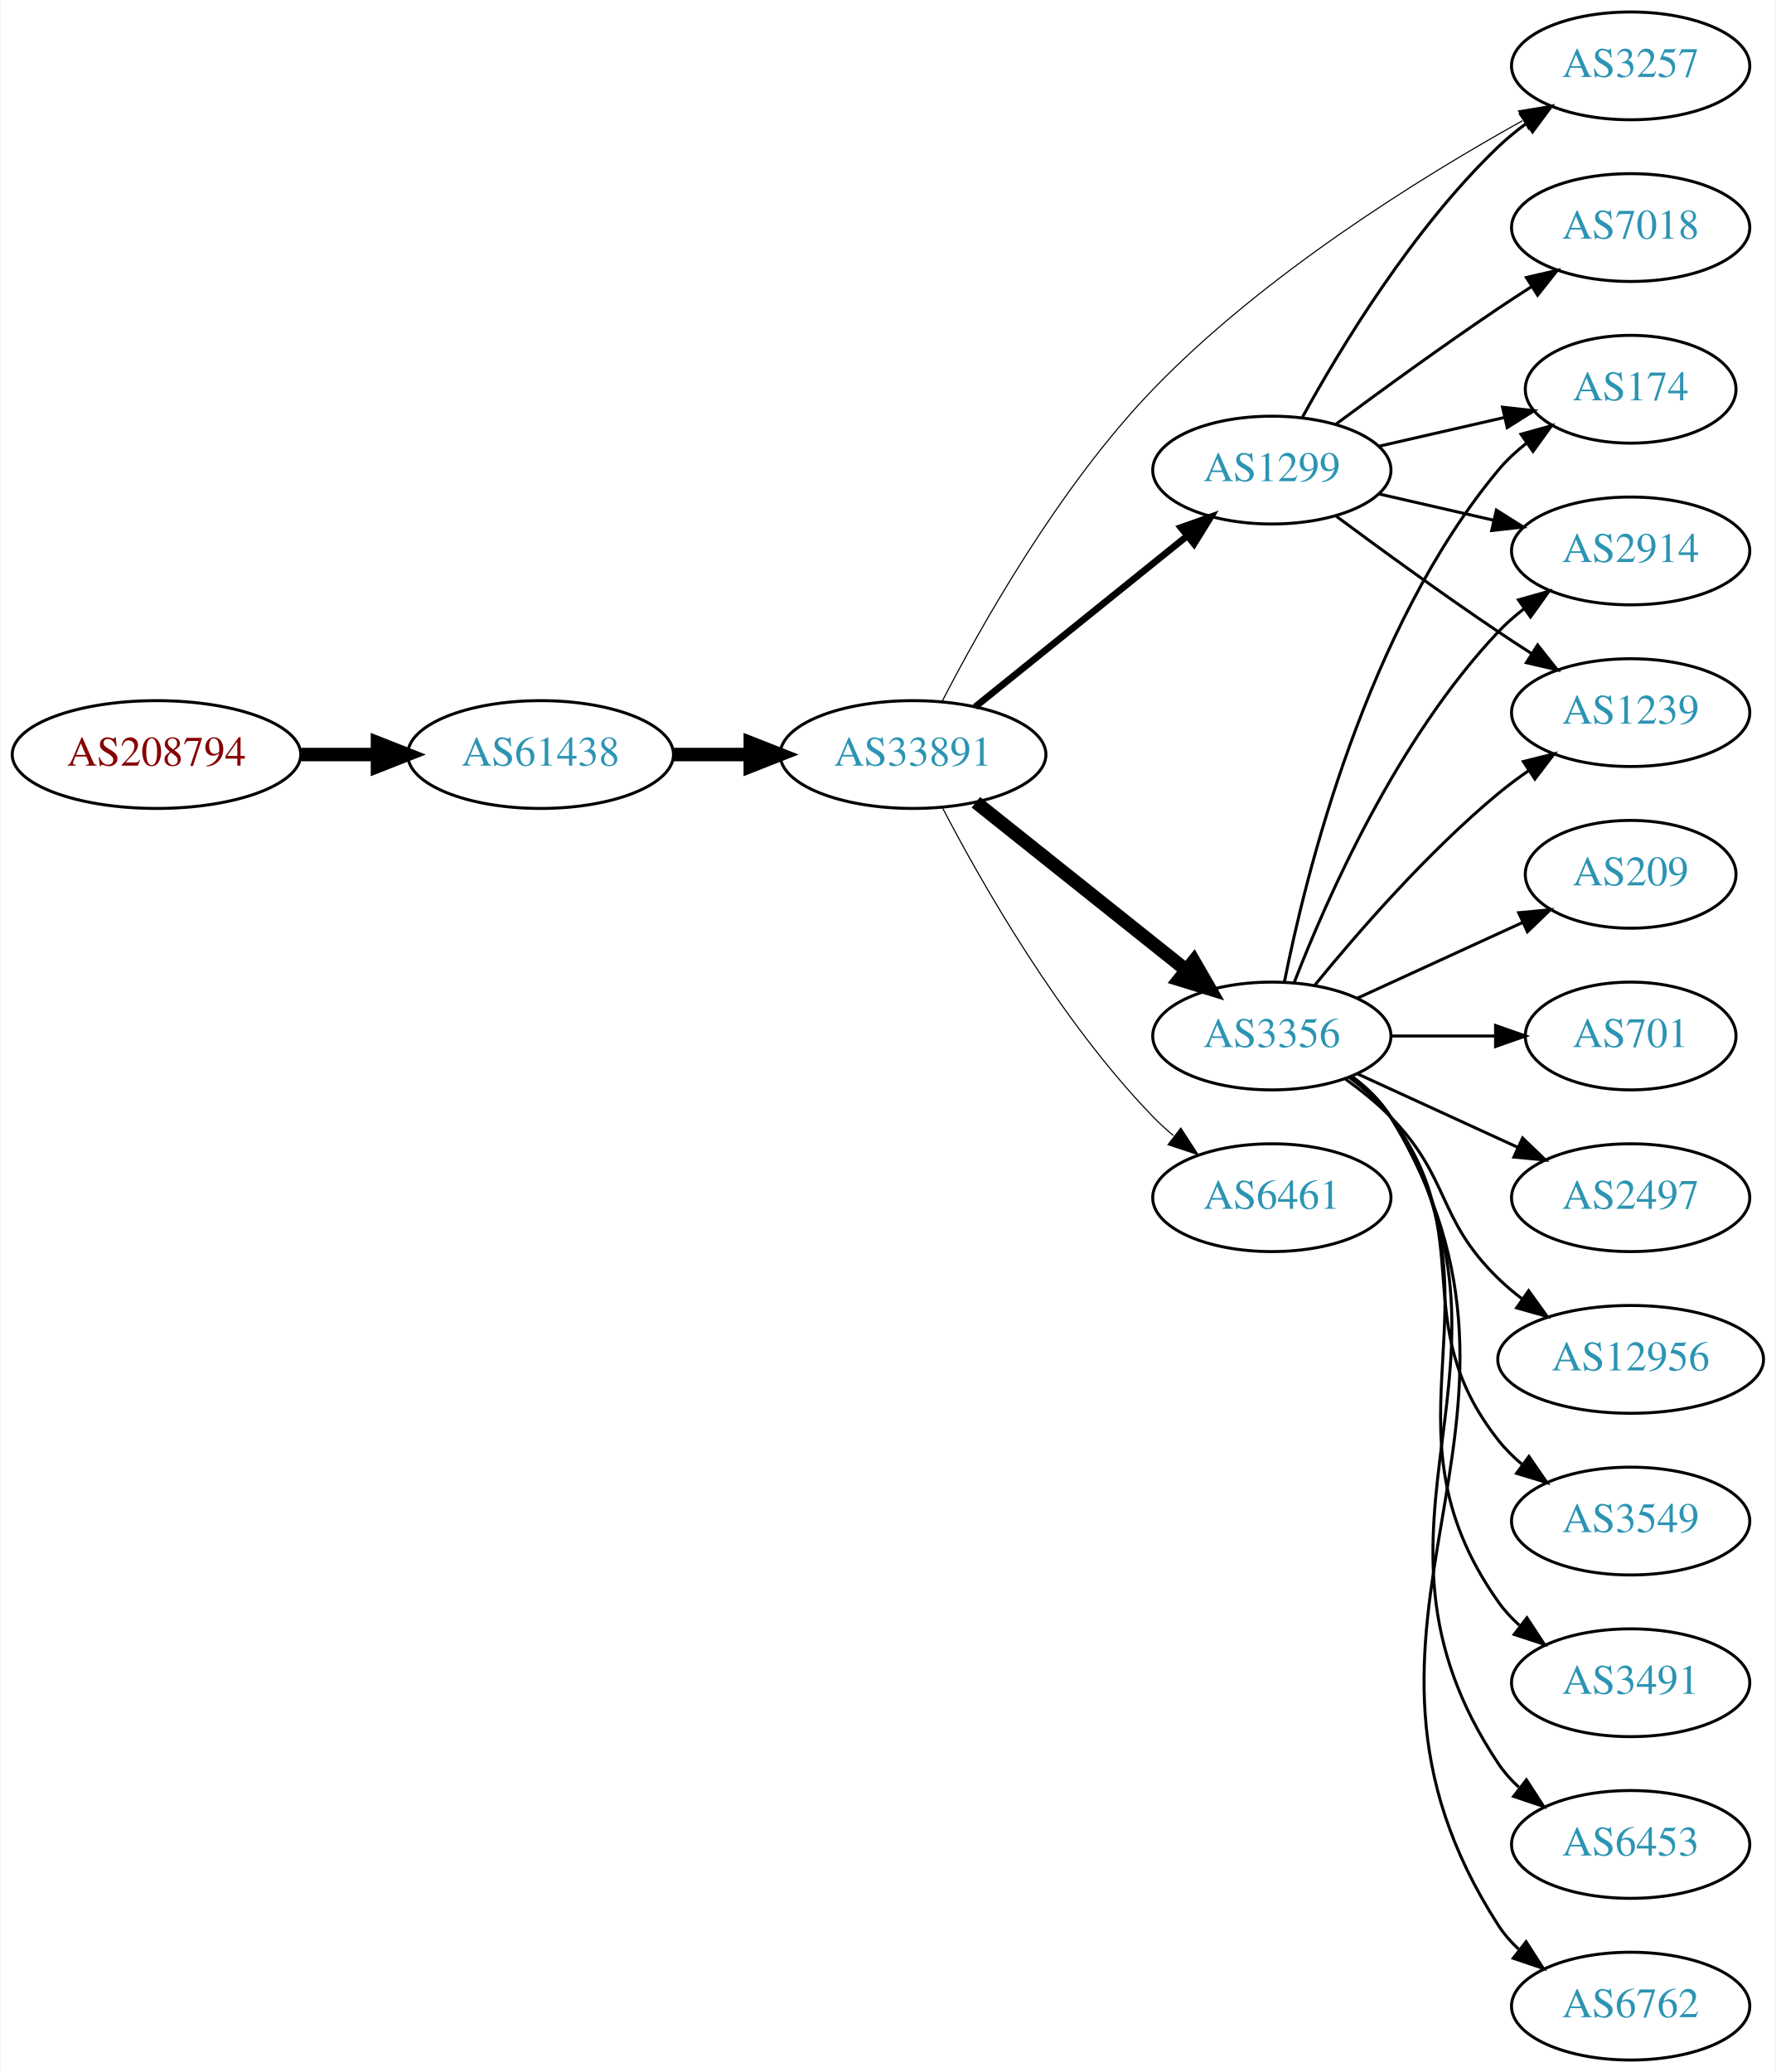
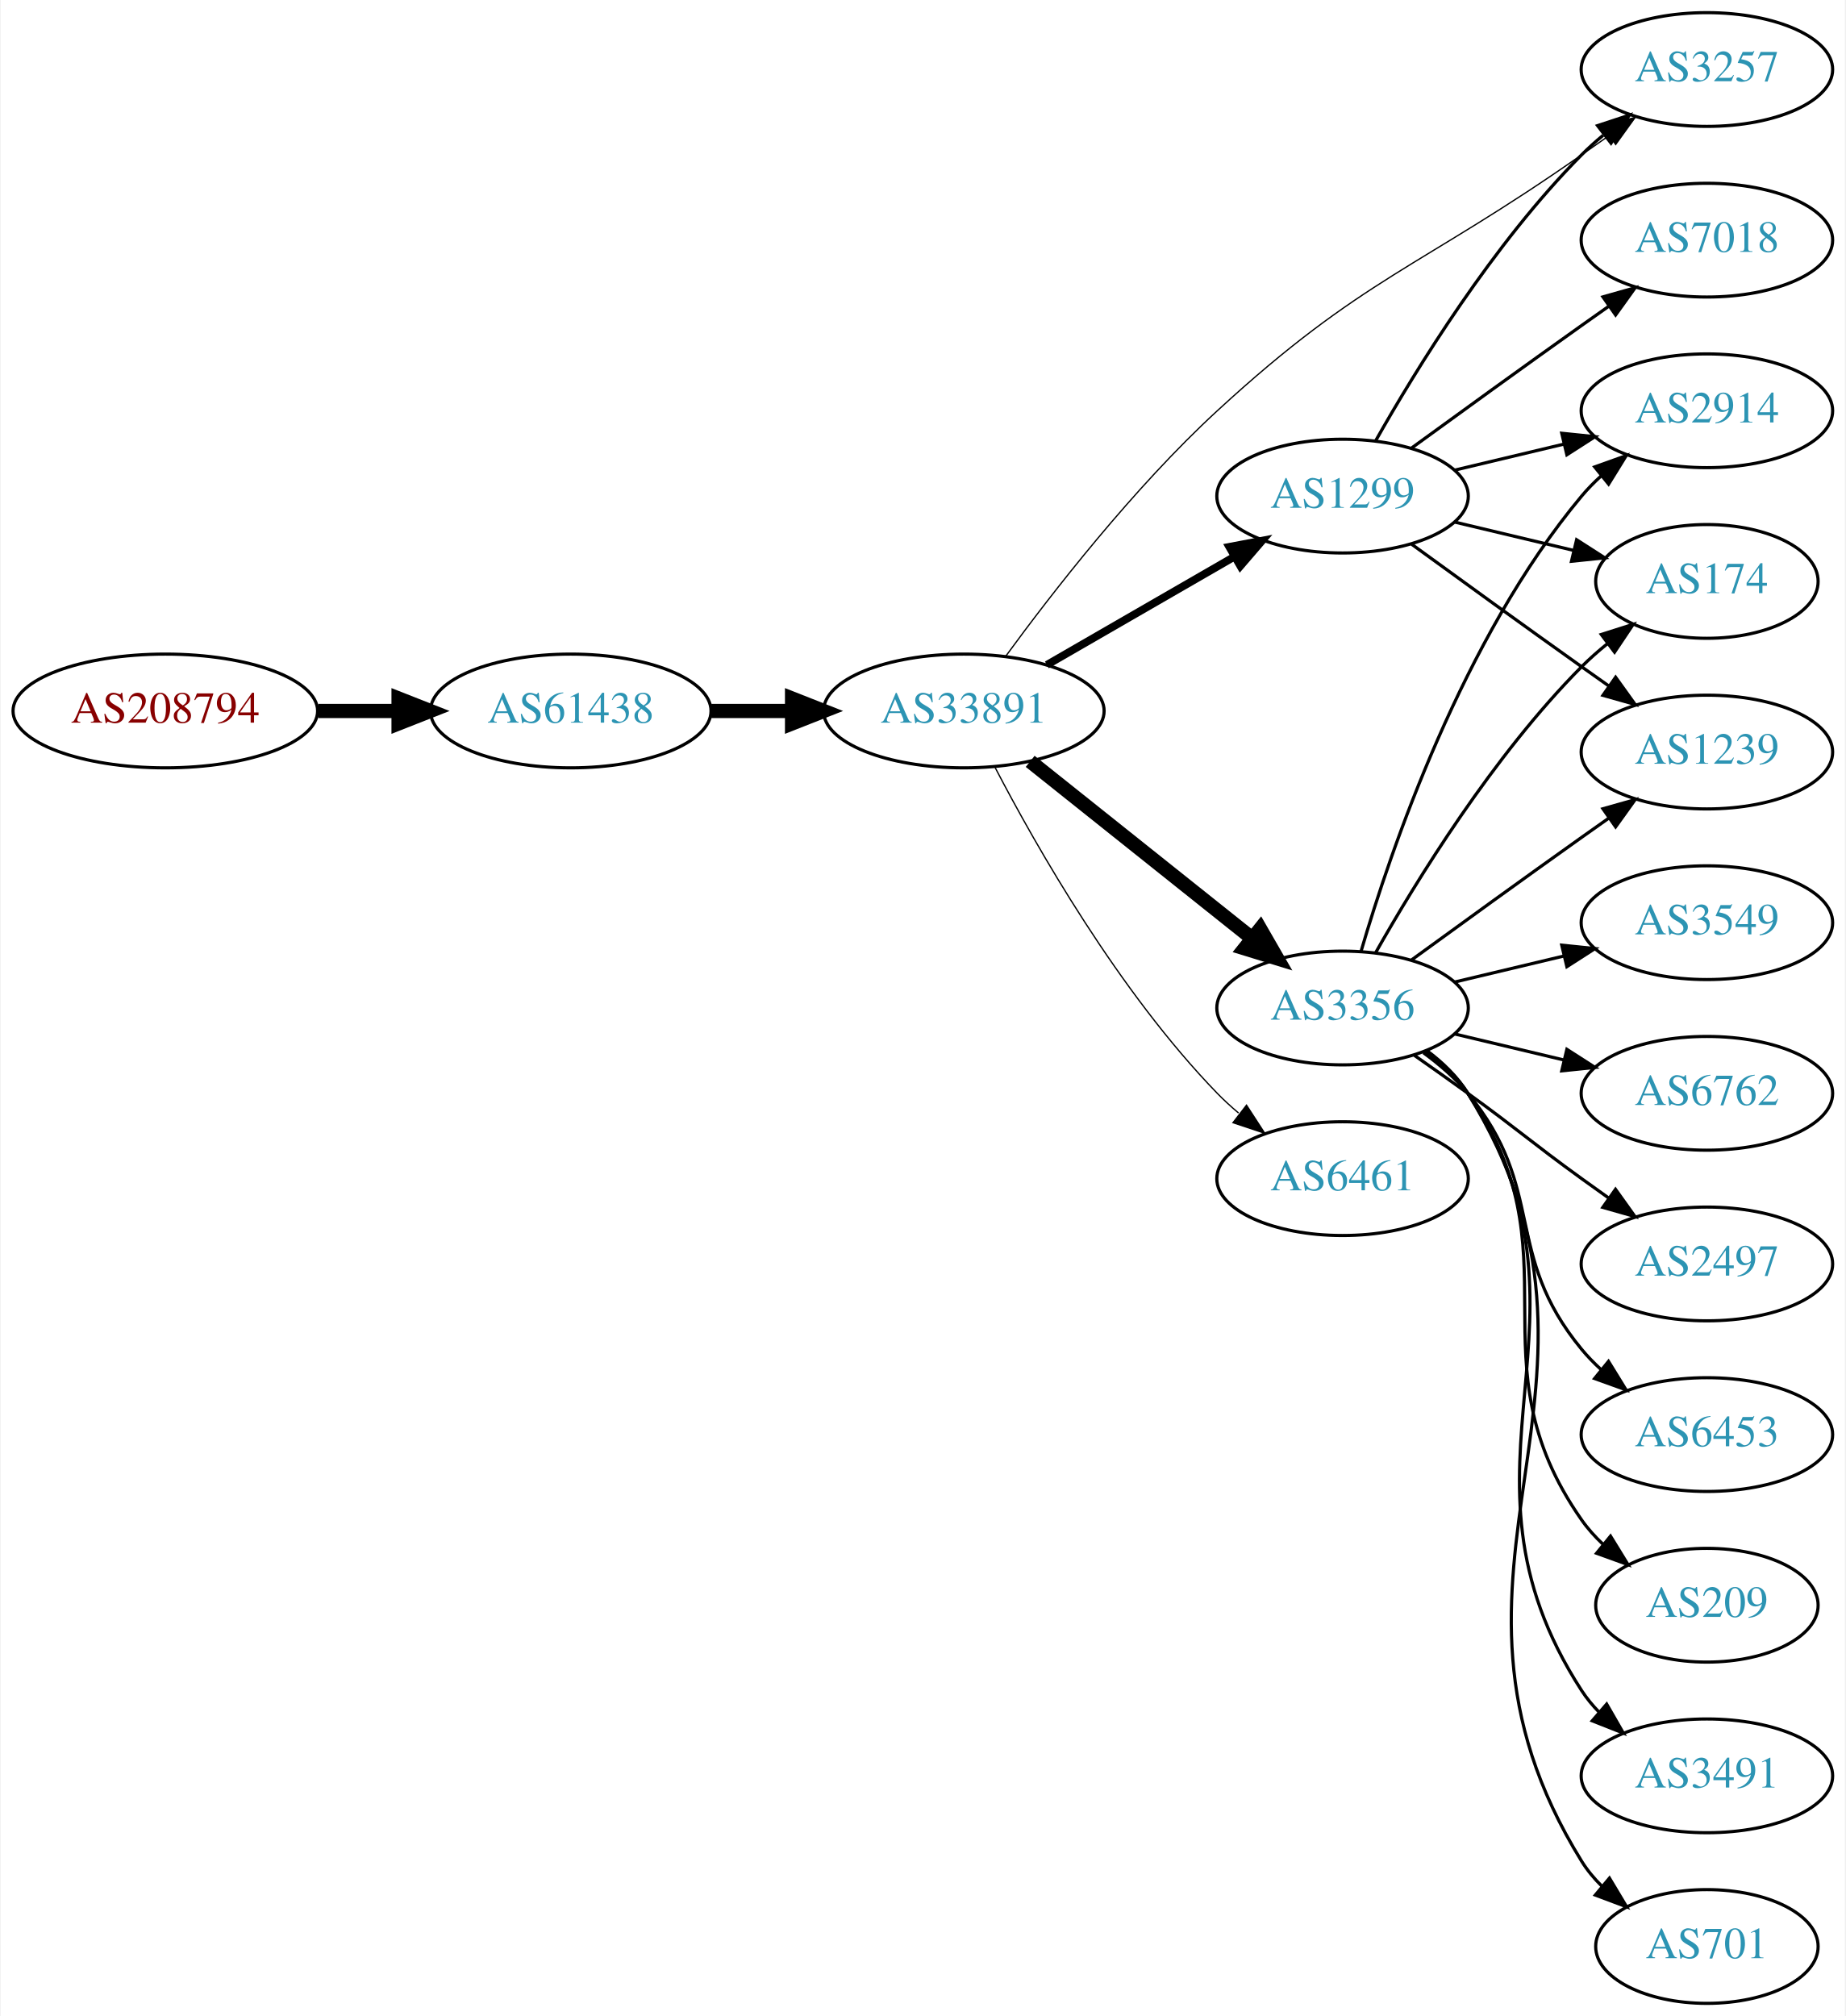
- <svg xmlns="http://www.w3.org/2000/svg" xmlns:xlink="http://www.w3.org/1999/xlink" width="593pt" height="692pt" viewBox="0.00 0.00 592.66 692.00">
-   <g id="graph0" class="graph" transform="scale(1 1) rotate(0) translate(4 688)">
-     <polygon fill="white" stroke="none" points="-4,4 -4,-688 588.661,-688 588.661,4 -4,4" />
+ <svg xmlns="http://www.w3.org/2000/svg" xmlns:xlink="http://www.w3.org/1999/xlink" width="584pt" height="638pt" viewBox="0.00 0.00 583.56 638.00">
+   <g id="graph0" class="graph" transform="scale(1 1) rotate(0) translate(4 634)">
+     <polygon fill="white" stroke="none" points="-4,4 -4,-634 579.562,-634 579.562,4 -4,4" />
    <g id="node1" class="node">
      <g id="a_node1">
        <a xlink:href="/asn/208794" xlink:title="AS208794 ~ Wolfgang Michael Brandstaetter [AT]">
-           <ellipse fill="#ffffff" stroke="black" cx="48.096" cy="-436" rx="48.192" ry="18" />
-           <text text-anchor="middle" x="48.096" y="-432.3" font-family="Times,serif" font-size="14.00" fill="#880000">AS208794</text>
+           <ellipse fill="#ffffff" stroke="black" cx="48.096" cy="-409" rx="48.192" ry="18" />
+           <text text-anchor="middle" x="48.096" y="-405.3" font-family="Times,serif" font-size="14.00" fill="#880000">AS208794</text>
        </a>
      </g>
    </g>
    <g id="node2" class="node">
      <g id="a_node2">
        <a xlink:href="/asn/61438" xlink:title="AS61438 ~ ip-it consult GmbH [AT]">
-           <ellipse fill="#ffffff" stroke="black" cx="176.388" cy="-436" rx="44.393" ry="18" />
-           <text text-anchor="middle" x="176.388" y="-432.3" font-family="Times,serif" font-size="14.00" fill="#2c94b3">AS61438</text>
+           <ellipse fill="#ffffff" stroke="black" cx="176.388" cy="-409" rx="44.393" ry="18" />
+           <text text-anchor="middle" x="176.388" y="-405.3" font-family="Times,serif" font-size="14.00" fill="#2c94b3">AS61438</text>
        </a>
      </g>
    </g>
    <g id="edge1" class="edge">
-       <path fill="none" stroke="black" stroke-width="4.5" d="M96.481,-436C104.742,-436 113.386,-436 121.799,-436" />
-       <polygon fill="black" stroke="black" stroke-width="4.5" points="121.904,-439.938 131.904,-436 121.904,-432.063 121.904,-439.938" />
+       <path fill="none" stroke="black" stroke-width="4.5" d="M96.481,-409C104.742,-409 113.386,-409 121.799,-409" />
+       <polygon fill="black" stroke="black" stroke-width="4.5" points="121.904,-412.938 131.904,-409 121.904,-405.063 121.904,-412.938" />
    </g>
    <g id="node3" class="node">
      <g id="a_node3">
        <a xlink:href="/asn/33891" xlink:title="AS33891 ~ CORE-BACKBONE GMBH GLOBAL NETWORK [DE]">
-           <ellipse fill="#ffffff" stroke="black" cx="300.78" cy="-436" rx="44.393" ry="18" />
-           <text text-anchor="middle" x="300.78" y="-432.3" font-family="Times,serif" font-size="14.00" fill="#2c94b3">AS33891</text>
+           <ellipse fill="#ffffff" stroke="black" cx="300.78" cy="-409" rx="44.393" ry="18" />
+           <text text-anchor="middle" x="300.78" y="-405.3" font-family="Times,serif" font-size="14.00" fill="#2c94b3">AS33891</text>
        </a>
      </g>
    </g>
    <g id="edge2" class="edge">
-       <path fill="none" stroke="black" stroke-width="4.5" d="M220.883,-436C229.089,-436 237.761,-436 246.233,-436" />
-       <polygon fill="black" stroke="black" stroke-width="4.5" points="246.424,-439.938 256.424,-436 246.424,-432.063 246.424,-439.938" />
+       <path fill="none" stroke="black" stroke-width="4.5" d="M220.883,-409C229.089,-409 237.761,-409 246.233,-409" />
+       <polygon fill="black" stroke="black" stroke-width="4.5" points="246.424,-412.938 256.424,-409 246.424,-405.063 246.424,-412.938" />
    </g>
    <g id="node4" class="node">
      <g id="a_node4">
-         <a xlink:href="/asn/3257" xlink:title="AS3257 ~ GTT [DE]">
-           <ellipse fill="#ffffff" stroke="black" cx="540.465" cy="-666" rx="39.794" ry="18" />
-           <text text-anchor="middle" x="540.465" y="-662.3" font-family="Times,serif" font-size="14.00" fill="#2c94b3">AS3257</text>
+         <a xlink:href="/asn/1299" xlink:title="AS1299 ~ Telia Carrier [EU]">
+           <ellipse fill="#ffffff" stroke="black" cx="420.622" cy="-477" rx="39.794" ry="18" />
+           <text text-anchor="middle" x="420.622" y="-473.3" font-family="Times,serif" font-size="14.00" fill="#2c94b3">AS1299</text>
        </a>
      </g>
    </g>
    <g id="edge3" class="edge">
-       <path fill="none" stroke="black" stroke-width="0.375" d="M310.45,-453.64C323.385,-478.777 349.605,-525.458 380.976,-558 417.729,-596.127 469.989,-628.565 504.301,-647.667" />
-       <polygon fill="black" stroke="black" stroke-width="0.375" points="503.024,-650.958 513.475,-652.695 506.388,-644.82 503.024,-650.958" />
+       <path fill="none" stroke="black" stroke-width="2.455" d="M327.06,-423.588C344.379,-433.582 367.53,-446.941 386.346,-457.799" />
+       <polygon fill="black" stroke="black" stroke-width="2.455" points="384.78,-460.935 395.191,-462.902 388.279,-454.872 384.78,-460.935" />
    </g>
    <g id="node5" class="node">
      <g id="a_node5">
-         <a xlink:href="/asn/1299" xlink:title="AS1299 ~ Telia Carrier [EU]">
-           <ellipse fill="#ffffff" stroke="black" cx="420.622" cy="-531" rx="39.794" ry="18" />
-           <text text-anchor="middle" x="420.622" y="-527.3" font-family="Times,serif" font-size="14.00" fill="#2c94b3">AS1299</text>
+         <a xlink:href="/asn/3356" xlink:title="AS3356 ~ Level 3 Parent, LLC [US]">
+           <ellipse fill="#ffffff" stroke="black" cx="420.622" cy="-315" rx="39.794" ry="18" />
+           <text text-anchor="middle" x="420.622" y="-311.3" font-family="Times,serif" font-size="14.00" fill="#2c94b3">AS3356</text>
        </a>
      </g>
    </g>
    <g id="edge4" class="edge">
-       <path fill="none" stroke="black" stroke-width="2.25" d="M321.504,-451.901C340.909,-467.544 370.695,-491.557 392.359,-509.021" />
-       <polygon fill="black" stroke="black" stroke-width="2.25" points="390.244,-511.812 400.226,-515.363 394.637,-506.362 390.244,-511.812" />
+       <path fill="none" stroke="black" stroke-width="4.5" d="M321.77,-393.054C341.102,-377.634 370.553,-354.141 392.095,-336.957" />
+       <polygon fill="black" stroke="black" stroke-width="4.5" points="394.565,-340.024 399.927,-330.71 389.654,-333.868 394.565,-340.024" />
    </g>
    <g id="node6" class="node">
      <g id="a_node6">
-         <a xlink:href="/asn/3356" xlink:title="AS3356 ~ Level 3 Parent, LLC [US]">
-           <ellipse fill="#ffffff" stroke="black" cx="420.622" cy="-342" rx="39.794" ry="18" />
-           <text text-anchor="middle" x="420.622" y="-338.3" font-family="Times,serif" font-size="14.00" fill="#2c94b3">AS3356</text>
+         <a xlink:href="/asn/6461" xlink:title="AS6461 ~ Zayo Bandwidth [US]">
+           <ellipse fill="#ffffff" stroke="black" cx="420.622" cy="-261" rx="39.794" ry="18" />
+           <text text-anchor="middle" x="420.622" y="-257.3" font-family="Times,serif" font-size="14.00" fill="#2c94b3">AS6461</text>
        </a>
      </g>
    </g>
    <g id="edge5" class="edge">
-       <path fill="none" stroke="black" stroke-width="4.5" d="M321.77,-420.054C341.102,-404.634 370.553,-381.141 392.095,-363.957" />
-       <polygon fill="black" stroke="black" stroke-width="4.5" points="394.565,-367.024 399.927,-357.71 389.654,-360.868 394.565,-367.024" />
+       <path fill="none" stroke="black" stroke-width="0.409" d="M310.689,-391.079C323.725,-366.044 349.857,-320.075 380.976,-288 383.06,-285.852 385.336,-283.767 387.709,-281.771" />
+       <polygon fill="black" stroke="black" stroke-width="0.409" points="390.228,-284.247 396,-275.362 385.948,-278.708 390.228,-284.247" />
    </g>
    <g id="node7" class="node">
      <g id="a_node7">
-         <a xlink:href="/asn/6461" xlink:title="AS6461 ~ Zayo Bandwidth [US]">
-           <ellipse fill="#ffffff" stroke="black" cx="420.622" cy="-288" rx="39.794" ry="18" />
-           <text text-anchor="middle" x="420.622" y="-284.3" font-family="Times,serif" font-size="14.00" fill="#2c94b3">AS6461</text>
+         <a xlink:href="/asn/3257" xlink:title="AS3257 ~ GTT [DE]">
+           <ellipse fill="#ffffff" stroke="black" cx="535.915" cy="-612" rx="39.794" ry="18" />
+           <text text-anchor="middle" x="535.915" y="-608.3" font-family="Times,serif" font-size="14.00" fill="#2c94b3">AS3257</text>
        </a>
      </g>
    </g>
    <g id="edge6" class="edge">
-       <path fill="none" stroke="black" stroke-width="0.375" d="M310.689,-418.079C323.725,-393.044 349.857,-347.075 380.976,-315 383.06,-312.852 385.336,-310.767 387.709,-308.771" />
-       <polygon fill="black" stroke="black" stroke-width="0.375" points="390.228,-311.247 396,-302.362 385.948,-305.708 390.228,-311.247" />
-     </g>
-     <g id="edge22" class="edge">
-       <path fill="none" stroke="black" d="M430.864,-548.713C443.409,-571.561 467.586,-611.611 496.269,-639 499.137,-641.739 502.326,-644.347 505.635,-646.785" />
-       <polygon fill="black" stroke="black" points="503.758,-649.742 513.994,-652.477 507.698,-643.956 503.758,-649.742" />
+       <path fill="none" stroke="black" stroke-width="0.409" d="M314.013,-426.297C328.624,-446.288 354.438,-479.565 380.976,-504 427.045,-546.418 444.98,-549.067 496.269,-585 499.103,-586.986 502.055,-589.052 505.009,-591.118" />
+       <polygon fill="black" stroke="black" stroke-width="0.409" points="503.041,-594.012 513.242,-596.873 507.051,-588.275 503.041,-594.012" />
+     </g>
+     <g id="edge11" class="edge">
+       <path fill="none" stroke="black" d="M431.082,-494.49C443.864,-517.096 468.296,-556.886 496.269,-585 498.379,-587.121 500.676,-589.188 503.061,-591.171" />
+       <polygon fill="black" stroke="black" points="501.313,-594.242 511.376,-597.556 505.577,-588.69 501.313,-594.242" />
    </g>
    <g id="node8" class="node">
      <g id="a_node8">
-         <a xlink:href="/asn/174" xlink:title="AS174 ~ Cogent Communications [US]">
-           <ellipse fill="#ffffff" stroke="black" cx="540.465" cy="-558" rx="35.194" ry="18" />
-           <text text-anchor="middle" x="540.465" y="-554.3" font-family="Times,serif" font-size="14.00" fill="#2c94b3">AS174</text>
-         </a>
-       </g>
-     </g>
-     <g id="edge19" class="edge">
-       <path fill="none" stroke="black" d="M456.342,-538.955C469.434,-541.955 484.456,-545.396 498.097,-548.522" />
-       <polygon fill="black" stroke="black" points="497.675,-552.016 508.204,-550.838 499.238,-545.193 497.675,-552.016" />
+         <a xlink:href="/asn/2914" xlink:title="AS2914 ~ NTT America, Inc. [US]">
+           <ellipse fill="#ffffff" stroke="black" cx="535.915" cy="-504" rx="39.794" ry="18" />
+           <text text-anchor="middle" x="535.915" y="-500.3" font-family="Times,serif" font-size="14.00" fill="#2c94b3">AS2914</text>
+         </a>
+       </g>
+     </g>
+     <g id="edge7" class="edge">
+       <path fill="none" stroke="black" d="M456.229,-485.248C467.101,-487.838 479.255,-490.735 490.698,-493.462" />
+       <polygon fill="black" stroke="black" points="489.981,-496.889 500.52,-495.803 491.604,-490.08 489.981,-496.889" />
    </g>
    <g id="node9" class="node">
      <g id="a_node9">
-         <a xlink:href="/asn/2914" xlink:title="AS2914 ~ NTT America, Inc. [US]">
-           <ellipse fill="#ffffff" stroke="black" cx="540.465" cy="-504" rx="39.794" ry="18" />
-           <text text-anchor="middle" x="540.465" y="-500.3" font-family="Times,serif" font-size="14.00" fill="#2c94b3">AS2914</text>
-         </a>
-       </g>
-     </g>
-     <g id="edge20" class="edge">
-       <path fill="none" stroke="black" d="M456.342,-523.045C468.341,-520.296 481.962,-517.175 494.655,-514.267" />
-       <polygon fill="black" stroke="black" points="495.621,-517.636 504.586,-511.991 494.057,-510.813 495.621,-517.636" />
-     </g>
-     <g id="node16" class="node">
-       <g id="a_node16">
-         <a xlink:href="/asn/1239" xlink:title="AS1239 ~ Sprint [US]">
-           <ellipse fill="#ffffff" stroke="black" cx="540.465" cy="-450" rx="39.794" ry="18" />
-           <text text-anchor="middle" x="540.465" y="-446.3" font-family="Times,serif" font-size="14.00" fill="#2c94b3">AS1239</text>
-         </a>
-       </g>
-     </g>
-     <g id="edge18" class="edge">
-       <path fill="none" stroke="black" d="M441.953,-515.723C456.815,-504.696 477.559,-489.593 496.269,-477 499.818,-474.611 503.568,-472.161 507.317,-469.758" />
-       <polygon fill="black" stroke="black" points="509.385,-472.591 515.965,-464.288 505.643,-466.675 509.385,-472.591" />
-     </g>
-     <g id="node19" class="node">
-       <g id="a_node19">
-         <a xlink:href="/asn/7018" xlink:title="AS7018 ~ AT&amp;T Services, Inc. [US]">
-           <ellipse fill="#ffffff" stroke="black" cx="540.465" cy="-612" rx="39.794" ry="18" />
-           <text text-anchor="middle" x="540.465" y="-608.3" font-family="Times,serif" font-size="14.00" fill="#2c94b3">AS7018</text>
-         </a>
-       </g>
-     </g>
-     <g id="edge21" class="edge">
-       <path fill="none" stroke="black" d="M441.953,-546.277C456.815,-557.304 477.559,-572.407 496.269,-585 499.818,-587.389 503.568,-589.839 507.317,-592.242" />
-       <polygon fill="black" stroke="black" points="505.643,-595.325 515.965,-597.712 509.385,-589.409 505.643,-595.325" />
-     </g>
-     <g id="edge7" class="edge">
-       <path fill="none" stroke="black" d="M424.821,-360.073C431.984,-396.141 452.259,-478.125 496.269,-531 499.006,-534.288 502.251,-537.298 505.714,-540.017" />
-       <polygon fill="black" stroke="black" points="503.849,-542.983 514.055,-545.827 507.85,-537.239 503.849,-542.983" />
+         <a xlink:href="/asn/174" xlink:title="AS174 ~ Cogent Communications [US]">
+           <ellipse fill="#ffffff" stroke="black" cx="535.915" cy="-450" rx="35.194" ry="18" />
+           <text text-anchor="middle" x="535.915" y="-446.3" font-family="Times,serif" font-size="14.00" fill="#2c94b3">AS174</text>
+         </a>
+       </g>
    </g>
    <g id="edge8" class="edge">
-       <path fill="none" stroke="black" d="M428.145,-359.994C438.896,-387.728 462.553,-441.429 496.269,-477 498.854,-479.728 501.772,-482.294 504.84,-484.677" />
-       <polygon fill="black" stroke="black" points="502.994,-487.658 513.189,-490.543 507.019,-481.93 502.994,-487.658" />
+       <path fill="none" stroke="black" d="M456.229,-468.752C468.024,-465.942 481.329,-462.771 493.596,-459.847" />
+       <polygon fill="black" stroke="black" points="494.685,-463.186 503.601,-457.463 493.062,-456.376 494.685,-463.186" />
    </g>
    <g id="node10" class="node">
      <g id="a_node10">
-         <a xlink:href="/asn/6762" xlink:title="AS6762 ~ TELECOM ITALIA SPARKLE S.p.A. [IT]">
-           <ellipse fill="#ffffff" stroke="black" cx="540.465" cy="-18" rx="39.794" ry="18" />
-           <text text-anchor="middle" x="540.465" y="-14.3" font-family="Times,serif" font-size="14.00" fill="#2c94b3">AS6762</text>
+         <a xlink:href="/asn/1239" xlink:title="AS1239 ~ Sprint [US]">
+           <ellipse fill="#ffffff" stroke="black" cx="535.915" cy="-396" rx="39.794" ry="18" />
+           <text text-anchor="middle" x="535.915" y="-392.3" font-family="Times,serif" font-size="14.00" fill="#2c94b3">AS1239</text>
        </a>
      </g>
    </g>
    <g id="edge9" class="edge">
-       <path fill="none" stroke="black" d="M447.276,-328.607C452.315,-324.852 457.035,-320.314 460.269,-315 523.212,-211.588 430.7,-146.768 496.269,-45 498.137,-42.101 500.438,-39.458 502.998,-37.061" />
-       <polygon fill="black" stroke="black" points="505.547,-39.511 511.274,-30.597 501.239,-33.994 505.547,-39.511" />
+       <path fill="none" stroke="black" d="M442.471,-461.778C457.404,-450.909 478.018,-435.975 496.269,-423 499.089,-420.995 502.032,-418.915 504.98,-416.841" />
+       <polygon fill="black" stroke="black" points="507.026,-419.681 513.205,-411.074 503.008,-413.95 507.026,-419.681" />
    </g>
    <g id="node11" class="node">
      <g id="a_node11">
-         <a xlink:href="/asn/209" xlink:title="AS209 ~ CenturyLink Communications, LLC [US]">
-           <ellipse fill="#ffffff" stroke="black" cx="540.465" cy="-396" rx="35.194" ry="18" />
-           <text text-anchor="middle" x="540.465" y="-392.3" font-family="Times,serif" font-size="14.00" fill="#2c94b3">AS209</text>
+         <a xlink:href="/asn/7018" xlink:title="AS7018 ~ AT&amp;T Services, Inc. [US]">
+           <ellipse fill="#ffffff" stroke="black" cx="535.915" cy="-558" rx="39.794" ry="18" />
+           <text text-anchor="middle" x="535.915" y="-554.3" font-family="Times,serif" font-size="14.00" fill="#2c94b3">AS7018</text>
        </a>
      </g>
    </g>
    <g id="edge10" class="edge">
-       <path fill="none" stroke="black" d="M449.251,-354.661C465.667,-362.183 486.649,-371.798 504.246,-379.861" />
-       <polygon fill="black" stroke="black" points="503.074,-383.174 513.623,-384.158 505.99,-376.811 503.074,-383.174" />
+       <path fill="none" stroke="black" d="M442.471,-492.222C457.404,-503.091 478.018,-518.025 496.269,-531 499.089,-533.005 502.032,-535.085 504.98,-537.159" />
+       <polygon fill="black" stroke="black" points="503.008,-540.05 513.205,-542.926 507.026,-534.319 503.008,-540.05" />
+     </g>
+     <g id="edge21" class="edge">
+       <path fill="none" stroke="black" d="M426.496,-333.002C435.81,-364.844 458.627,-431.981 496.269,-477 498.139,-479.237 500.237,-481.374 502.464,-483.396" />
+       <polygon fill="black" stroke="black" points="500.407,-486.234 510.383,-489.804 504.81,-480.793 500.407,-486.234" />
+     </g>
+     <g id="edge17" class="edge">
+       <path fill="none" stroke="black" d="M431.082,-332.49C443.864,-355.096 468.296,-394.886 496.269,-423 498.769,-425.513 501.53,-427.949 504.391,-430.261" />
+       <polygon fill="black" stroke="black" points="502.489,-433.21 512.588,-436.413 506.691,-427.611 502.489,-433.21" />
+     </g>
+     <g id="edge16" class="edge">
+       <path fill="none" stroke="black" d="M442.471,-330.222C457.404,-341.091 478.018,-356.025 496.269,-369 499.089,-371.005 502.032,-373.085 504.98,-375.159" />
+       <polygon fill="black" stroke="black" points="503.008,-378.05 513.205,-380.926 507.026,-372.319 503.008,-378.05" />
    </g>
    <g id="node12" class="node">
      <g id="a_node12">
-         <a xlink:href="/asn/701" xlink:title="AS701 ~ UUNET [US]">
-           <ellipse fill="#ffffff" stroke="black" cx="540.465" cy="-342" rx="35.194" ry="18" />
-           <text text-anchor="middle" x="540.465" y="-338.3" font-family="Times,serif" font-size="14.00" fill="#2c94b3">AS701</text>
-         </a>
-       </g>
-     </g>
-     <g id="edge11" class="edge">
-       <path fill="none" stroke="black" d="M460.535,-342C471.622,-342 483.781,-342 495.164,-342" />
-       <polygon fill="black" stroke="black" points="495.345,-345.5 505.345,-342 495.345,-338.5 495.345,-345.5" />
+         <a xlink:href="/asn/6762" xlink:title="AS6762 ~ TELECOM ITALIA SPARKLE S.p.A. [IT]">
+           <ellipse fill="#ffffff" stroke="black" cx="535.915" cy="-288" rx="39.794" ry="18" />
+           <text text-anchor="middle" x="535.915" y="-284.3" font-family="Times,serif" font-size="14.00" fill="#2c94b3">AS6762</text>
+         </a>
+       </g>
+     </g>
+     <g id="edge12" class="edge">
+       <path fill="none" stroke="black" d="M456.229,-306.752C467.101,-304.162 479.255,-301.265 490.698,-298.538" />
+       <polygon fill="black" stroke="black" points="491.604,-301.92 500.52,-296.197 489.981,-295.111 491.604,-301.92" />
    </g>
    <g id="node13" class="node">
      <g id="a_node13">
        <a xlink:href="/asn/2497" xlink:title="AS2497 ~ Internet Initiative Japan Inc. [JP]">
-           <ellipse fill="#ffffff" stroke="black" cx="540.465" cy="-288" rx="39.794" ry="18" />
-           <text text-anchor="middle" x="540.465" y="-284.3" font-family="Times,serif" font-size="14.00" fill="#2c94b3">AS2497</text>
-         </a>
-       </g>
-     </g>
-     <g id="edge12" class="edge">
-       <path fill="none" stroke="black" d="M449.251,-329.339C465.208,-322.027 485.479,-312.739 502.761,-304.819" />
-       <polygon fill="black" stroke="black" points="504.376,-307.929 512.009,-300.581 501.46,-301.565 504.376,-307.929" />
+           <ellipse fill="#ffffff" stroke="black" cx="535.915" cy="-234" rx="39.794" ry="18" />
+           <text text-anchor="middle" x="535.915" y="-230.3" font-family="Times,serif" font-size="14.00" fill="#2c94b3">AS2497</text>
+         </a>
+       </g>
+     </g>
+     <g id="edge13" class="edge">
+       <path fill="none" stroke="black" d="M443.379,-299.991C448.914,-296.121 454.833,-291.936 460.269,-288 476.469,-276.271 480.069,-272.729 496.269,-261 499.072,-258.971 502.003,-256.875 504.944,-254.79" />
+       <polygon fill="black" stroke="black" points="506.995,-257.627 513.158,-249.009 502.966,-251.903 506.995,-257.627" />
    </g>
    <g id="node14" class="node">
      <g id="a_node14">
-         <a xlink:href="/asn/12956" xlink:title="AS12956 ~ TELXIUS [ES]">
-           <ellipse fill="#ffffff" stroke="black" cx="540.465" cy="-234" rx="44.393" ry="18" />
-           <text text-anchor="middle" x="540.465" y="-230.3" font-family="Times,serif" font-size="14.00" fill="#2c94b3">AS12956</text>
-         </a>
-       </g>
-     </g>
-     <g id="edge13" class="edge">
-       <path fill="none" stroke="black" d="M445.216,-327.611C450.472,-323.852 455.804,-319.563 460.269,-315 480.441,-294.383 475.575,-281.094 496.269,-261 498.755,-258.586 501.492,-256.278 504.346,-254.1" />
-       <polygon fill="black" stroke="black" points="506.4,-256.934 512.581,-248.329 502.383,-251.202 506.4,-256.934" />
+         <a xlink:href="/asn/6453" xlink:title="AS6453 ~ TATA COMMUNICATIONS (AMERICA) INC [US]">
+           <ellipse fill="#ffffff" stroke="black" cx="535.915" cy="-180" rx="39.794" ry="18" />
+           <text text-anchor="middle" x="535.915" y="-176.3" font-family="Times,serif" font-size="14.00" fill="#2c94b3">AS6453</text>
+         </a>
+       </g>
+     </g>
+     <g id="edge14" class="edge">
+       <path fill="none" stroke="black" d="M446.203,-300.844C451.297,-297.128 456.311,-292.799 460.269,-288 485.333,-257.606 471.204,-237.394 496.269,-207 498.124,-204.75 500.211,-202.604 502.43,-200.576" />
+       <polygon fill="black" stroke="black" points="504.778,-203.177 510.334,-194.156 500.365,-197.744 504.778,-203.177" />
    </g>
    <g id="node15" class="node">
      <g id="a_node15">
-         <a xlink:href="/asn/3549" xlink:title="AS3549 ~ Level 3 Parent, LLC [US]">
-           <ellipse fill="#ffffff" stroke="black" cx="540.465" cy="-180" rx="39.794" ry="18" />
-           <text text-anchor="middle" x="540.465" y="-176.3" font-family="Times,serif" font-size="14.00" fill="#2c94b3">AS3549</text>
-         </a>
-       </g>
-     </g>
-     <g id="edge14" class="edge">
-       <path fill="none" stroke="black" d="M446.553,-328.118C451.629,-324.389 456.547,-319.984 460.269,-315 490.54,-274.458 464.97,-246.754 496.269,-207 498.594,-204.047 501.337,-201.33 504.296,-198.853" />
-       <polygon fill="black" stroke="black" points="506.489,-201.585 512.493,-192.855 502.356,-195.936 506.489,-201.585" />
+         <a xlink:href="/asn/209" xlink:title="AS209 ~ CenturyLink Communications, LLC [US]">
+           <ellipse fill="#ffffff" stroke="black" cx="535.915" cy="-126" rx="35.194" ry="18" />
+           <text text-anchor="middle" x="535.915" y="-122.3" font-family="Times,serif" font-size="14.00" fill="#2c94b3">AS209</text>
+         </a>
+       </g>
    </g>
    <g id="edge15" class="edge">
-       <path fill="none" stroke="black" d="M435.041,-359.065C449.156,-376.375 472.571,-403.345 496.269,-423 499.485,-425.668 502.986,-428.27 506.556,-430.741" />
-       <polygon fill="black" stroke="black" points="504.634,-433.666 514.912,-436.236 508.48,-427.817 504.634,-433.666" />
+       <path fill="none" stroke="black" d="M446.782,-301.284C451.846,-297.545 456.701,-293.096 460.269,-288 495.882,-237.131 460.655,-203.869 496.269,-153 498.193,-150.251 500.493,-147.69 502.997,-145.327" />
+       <polygon fill="black" stroke="black" points="505.414,-147.873 510.959,-138.844 500.994,-142.445 505.414,-147.873" />
+     </g>
+     <g id="node16" class="node">
+       <g id="a_node16">
+         <a xlink:href="/asn/3491" xlink:title="AS3491 ~ PCCW Global, Inc. [US]">
+           <ellipse fill="#ffffff" stroke="black" cx="535.915" cy="-72" rx="39.794" ry="18" />
+           <text text-anchor="middle" x="535.915" y="-68.3" font-family="Times,serif" font-size="14.00" fill="#2c94b3">AS3491</text>
+         </a>
+       </g>
+     </g>
+     <g id="edge18" class="edge">
+       <path fill="none" stroke="black" d="M447.059,-301.47C452.108,-297.722 456.888,-293.221 460.269,-288 506.744,-216.222 449.794,-170.778 496.269,-99 497.853,-96.552 499.746,-94.263 501.829,-92.136" />
+       <polygon fill="black" stroke="black" points="504.198,-94.715 509.479,-85.53 499.623,-89.416 504.198,-94.715" />
    </g>
    <g id="node17" class="node">
      <g id="a_node17">
-         <a xlink:href="/asn/3491" xlink:title="AS3491 ~ PCCW Global, Inc. [US]">
-           <ellipse fill="#ffffff" stroke="black" cx="540.465" cy="-126" rx="39.794" ry="18" />
-           <text text-anchor="middle" x="540.465" y="-122.3" font-family="Times,serif" font-size="14.00" fill="#2c94b3">AS3491</text>
-         </a>
-       </g>
-     </g>
-     <g id="edge16" class="edge">
-       <path fill="none" stroke="black" d="M446.941,-328.393C451.997,-324.649 456.809,-320.169 460.269,-315 501.293,-253.706 453.69,-213.225 496.269,-153 498.26,-150.184 500.647,-147.599 503.263,-145.24" />
-       <polygon fill="black" stroke="black" points="505.815,-147.694 511.631,-138.838 501.562,-142.135 505.815,-147.694" />
+         <a xlink:href="/asn/701" xlink:title="AS701 ~ UUNET [US]">
+           <ellipse fill="#ffffff" stroke="black" cx="535.915" cy="-18" rx="35.194" ry="18" />
+           <text text-anchor="middle" x="535.915" y="-14.3" font-family="Times,serif" font-size="14.00" fill="#2c94b3">AS701</text>
+         </a>
+       </g>
+     </g>
+     <g id="edge19" class="edge">
+       <path fill="none" stroke="black" d="M447.219,-301.572C452.26,-297.819 456.996,-293.29 460.269,-288 517.71,-195.153 438.828,-137.847 496.269,-45 498.034,-42.146 500.226,-39.514 502.661,-37.106" />
+       <polygon fill="black" stroke="black" points="505.079,-39.646 510.518,-30.554 500.596,-34.27 505.079,-39.646" />
    </g>
    <g id="node18" class="node">
      <g id="a_node18">
-         <a xlink:href="/asn/6453" xlink:title="AS6453 ~ TATA COMMUNICATIONS (AMERICA) INC [US]">
-           <ellipse fill="#ffffff" stroke="black" cx="540.465" cy="-72" rx="39.794" ry="18" />
-           <text text-anchor="middle" x="540.465" y="-68.3" font-family="Times,serif" font-size="14.00" fill="#2c94b3">AS6453</text>
-         </a>
-       </g>
-     </g>
-     <g id="edge17" class="edge">
-       <path fill="none" stroke="black" d="M447.148,-328.528C452.193,-324.777 456.948,-320.26 460.269,-315 512.219,-232.7 442.23,-179.944 496.269,-99 498.184,-96.131 500.518,-93.51 503.099,-91.128" />
-       <polygon fill="black" stroke="black" points="505.65,-93.579 511.41,-84.687 501.362,-88.046 505.65,-93.579" />
+         <a xlink:href="/asn/3549" xlink:title="AS3549 ~ Level 3 Parent, LLC [US]">
+           <ellipse fill="#ffffff" stroke="black" cx="535.915" cy="-342" rx="39.794" ry="18" />
+           <text text-anchor="middle" x="535.915" y="-338.3" font-family="Times,serif" font-size="14.00" fill="#2c94b3">AS3549</text>
+         </a>
+       </g>
+     </g>
+     <g id="edge20" class="edge">
+       <path fill="none" stroke="black" d="M456.229,-323.248C467.101,-325.838 479.255,-328.735 490.698,-331.462" />
+       <polygon fill="black" stroke="black" points="489.981,-334.889 500.52,-333.803 491.604,-328.08 489.981,-334.889" />
    </g>
  </g>
</svg>
